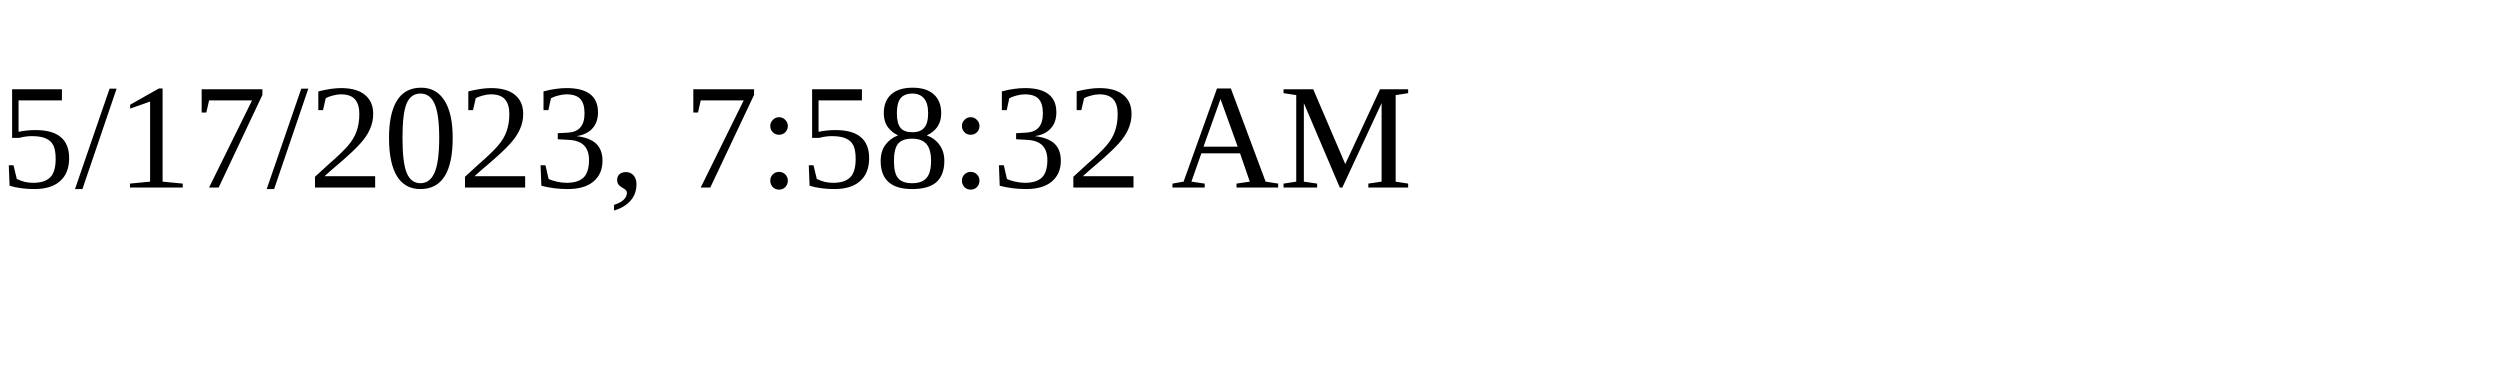
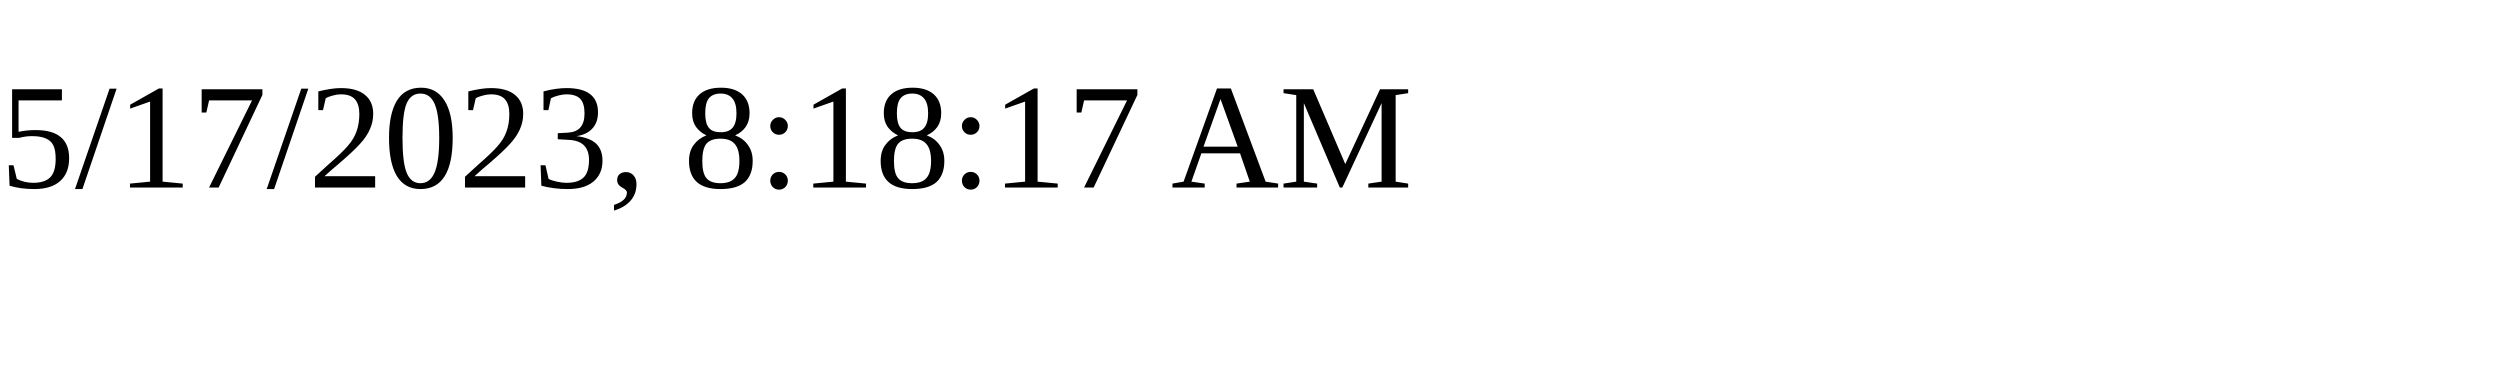
<svg xmlns="http://www.w3.org/2000/svg" height="30" width="200">
-   <text x="0" y="15">5/17/2023, 7:58:32 AM</text>
+   <text x="0" y="15">5/17/2023, 8:18:17 AM</text>
</svg>
